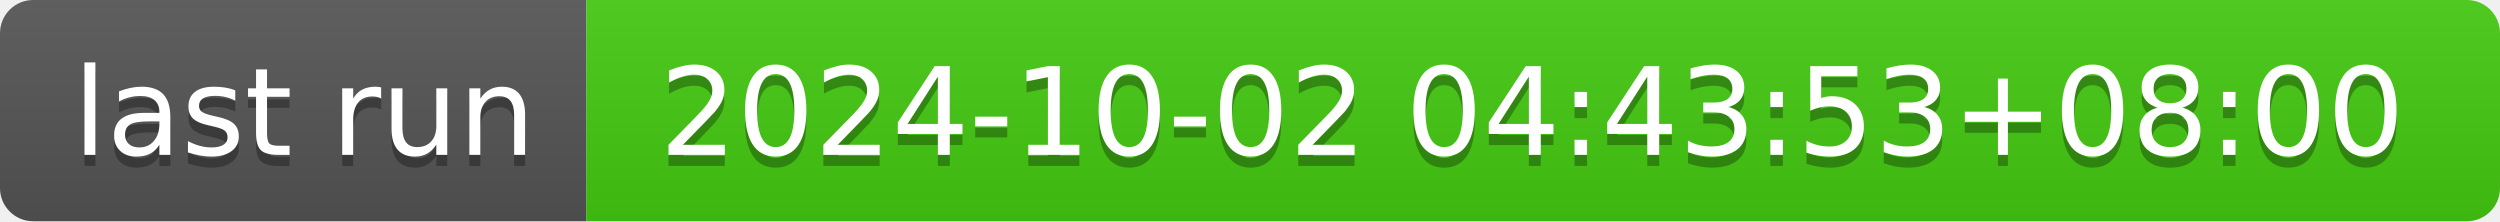
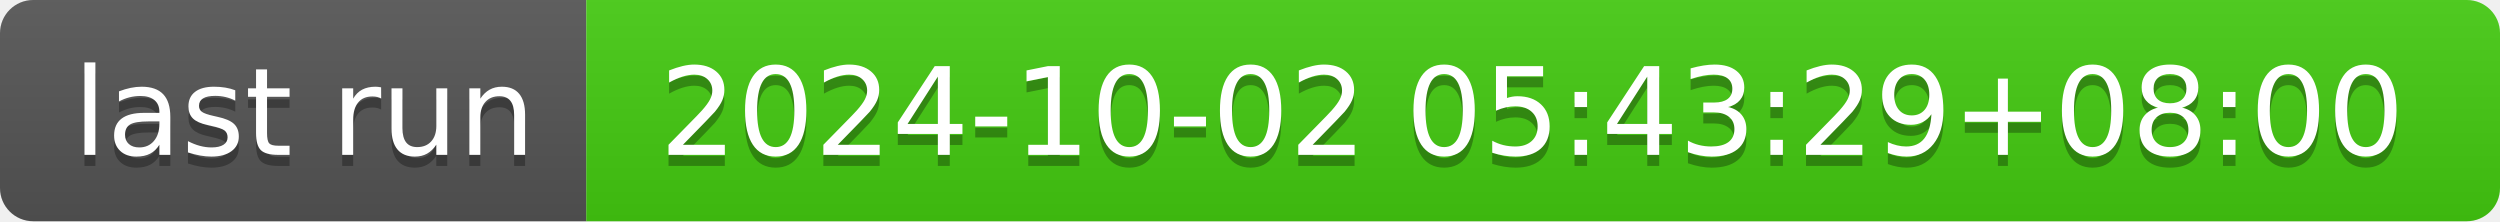
- <svg xmlns="http://www.w3.org/2000/svg" width="226" height="20" role="img" aria-label="last run: 2024-10-02 04:43:53+08:00">
+ <svg xmlns="http://www.w3.org/2000/svg" width="226" height="20" role="img" aria-label="last run: 2024-10-02 05:43:29+08:00">
  <linearGradient id="s" x2="0" y2="100%">
    <stop offset="0" stop-color="#bbb" stop-opacity=".1" />
    <stop offset="1" stop-opacity=".1" />
  </linearGradient>
  <clipPath id="r">
    <rect width="226" height="20" rx="3" fill="#fff" />
  </clipPath>
  <g clip-path="url(#r)">
    <rect width="53" height="20" fill="#555" />
    <rect x="53" width="173" height="20" fill="#4c1" />
    <rect width="226" height="20" fill="url(#s)" />
  </g>
  <g fill="#fff" text-anchor="middle" font-family="Verdana,Geneva,DejaVu Sans,sans-serif" text-rendering="geometricPrecision" font-size="110">
    <text aria-hidden="true" x="275" y="150" fill="#010101" fill-opacity=".3" transform="scale(.1)" textLength="430">last run</text>
    <text x="275" y="140" transform="scale(.1)" fill="#fff" textLength="430">last run</text>
-     <text aria-hidden="true" x="1385" y="150" fill="#010101" fill-opacity=".3" transform="scale(.1)" textLength="1630">2024-10-02 04:43:53+08:00</text>
-     <text x="1385" y="140" transform="scale(.1)" fill="#fff" textLength="1630">2024-10-02 04:43:53+08:00</text>
+     <text aria-hidden="true" x="1385" y="150" fill="#010101" fill-opacity=".3" transform="scale(.1)" textLength="1630">2024-10-02 05:43:29+08:00</text>
+     <text x="1385" y="140" transform="scale(.1)" fill="#fff" textLength="1630">2024-10-02 05:43:29+08:00</text>
  </g>
</svg>
